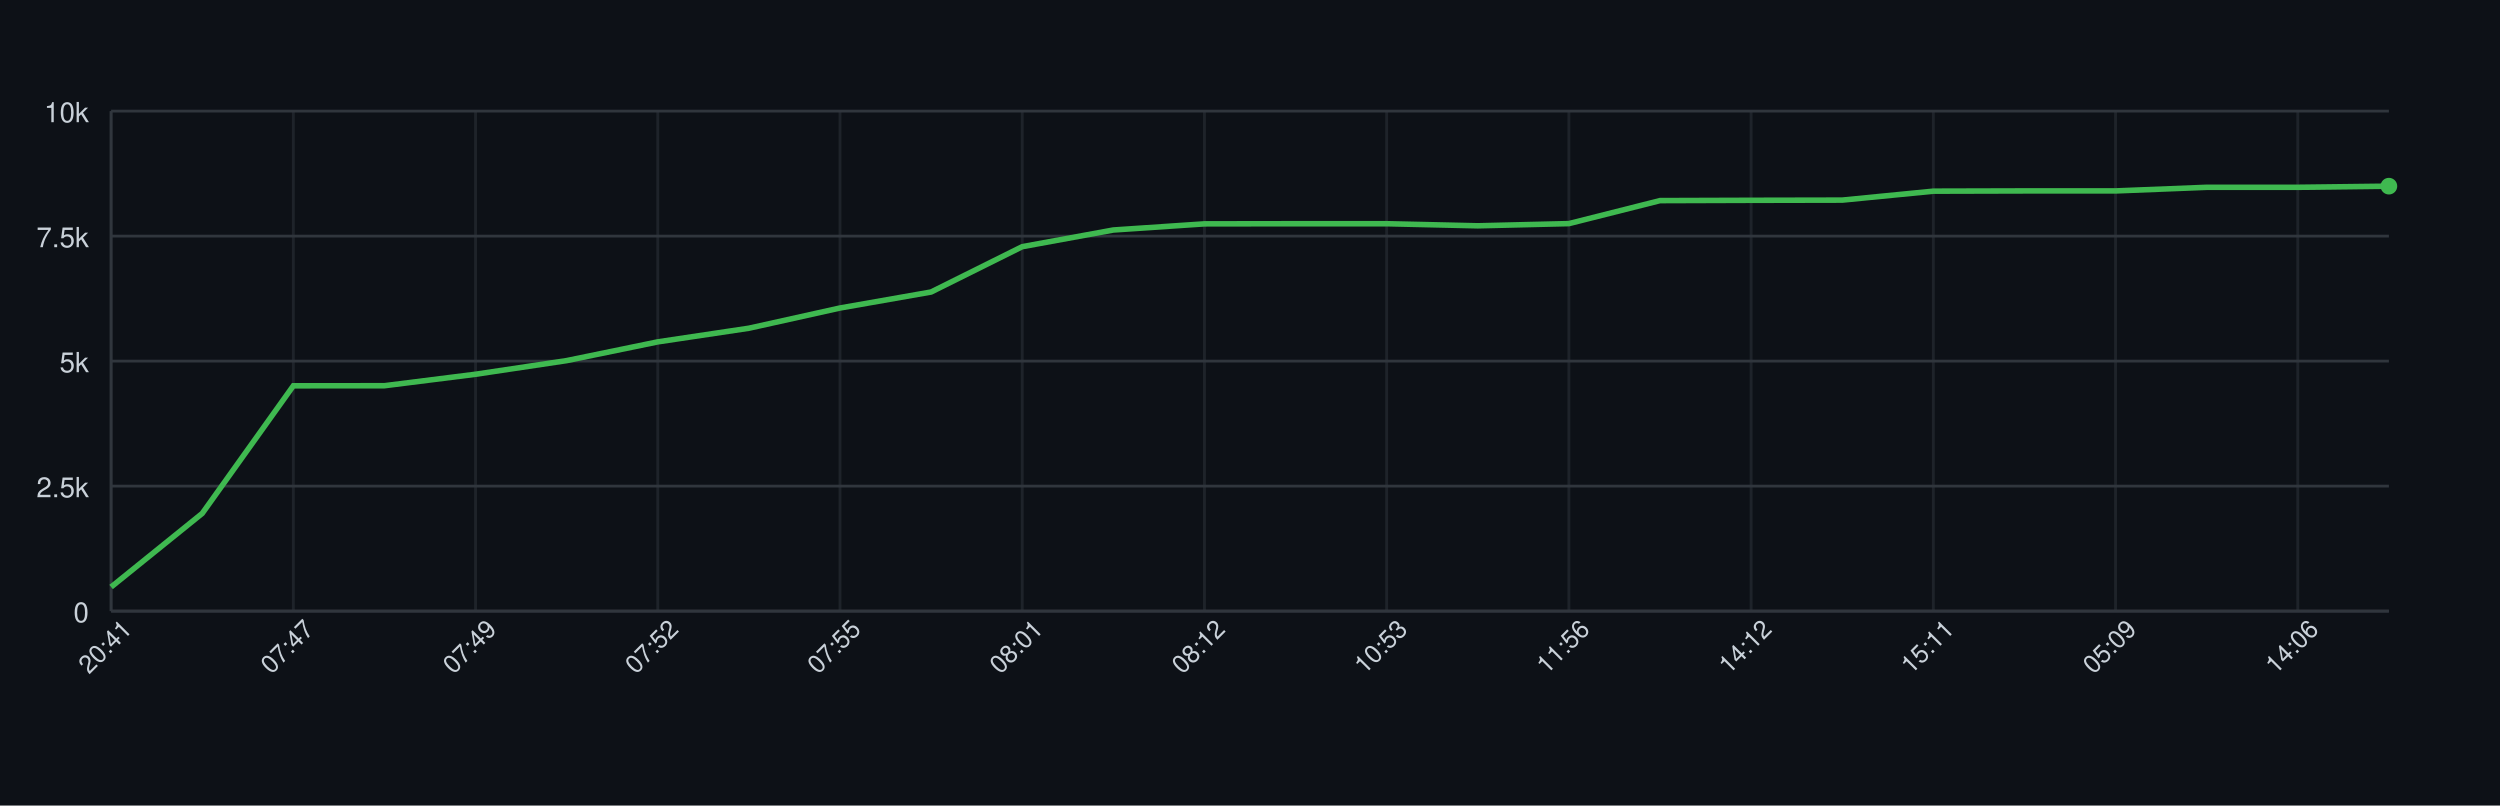
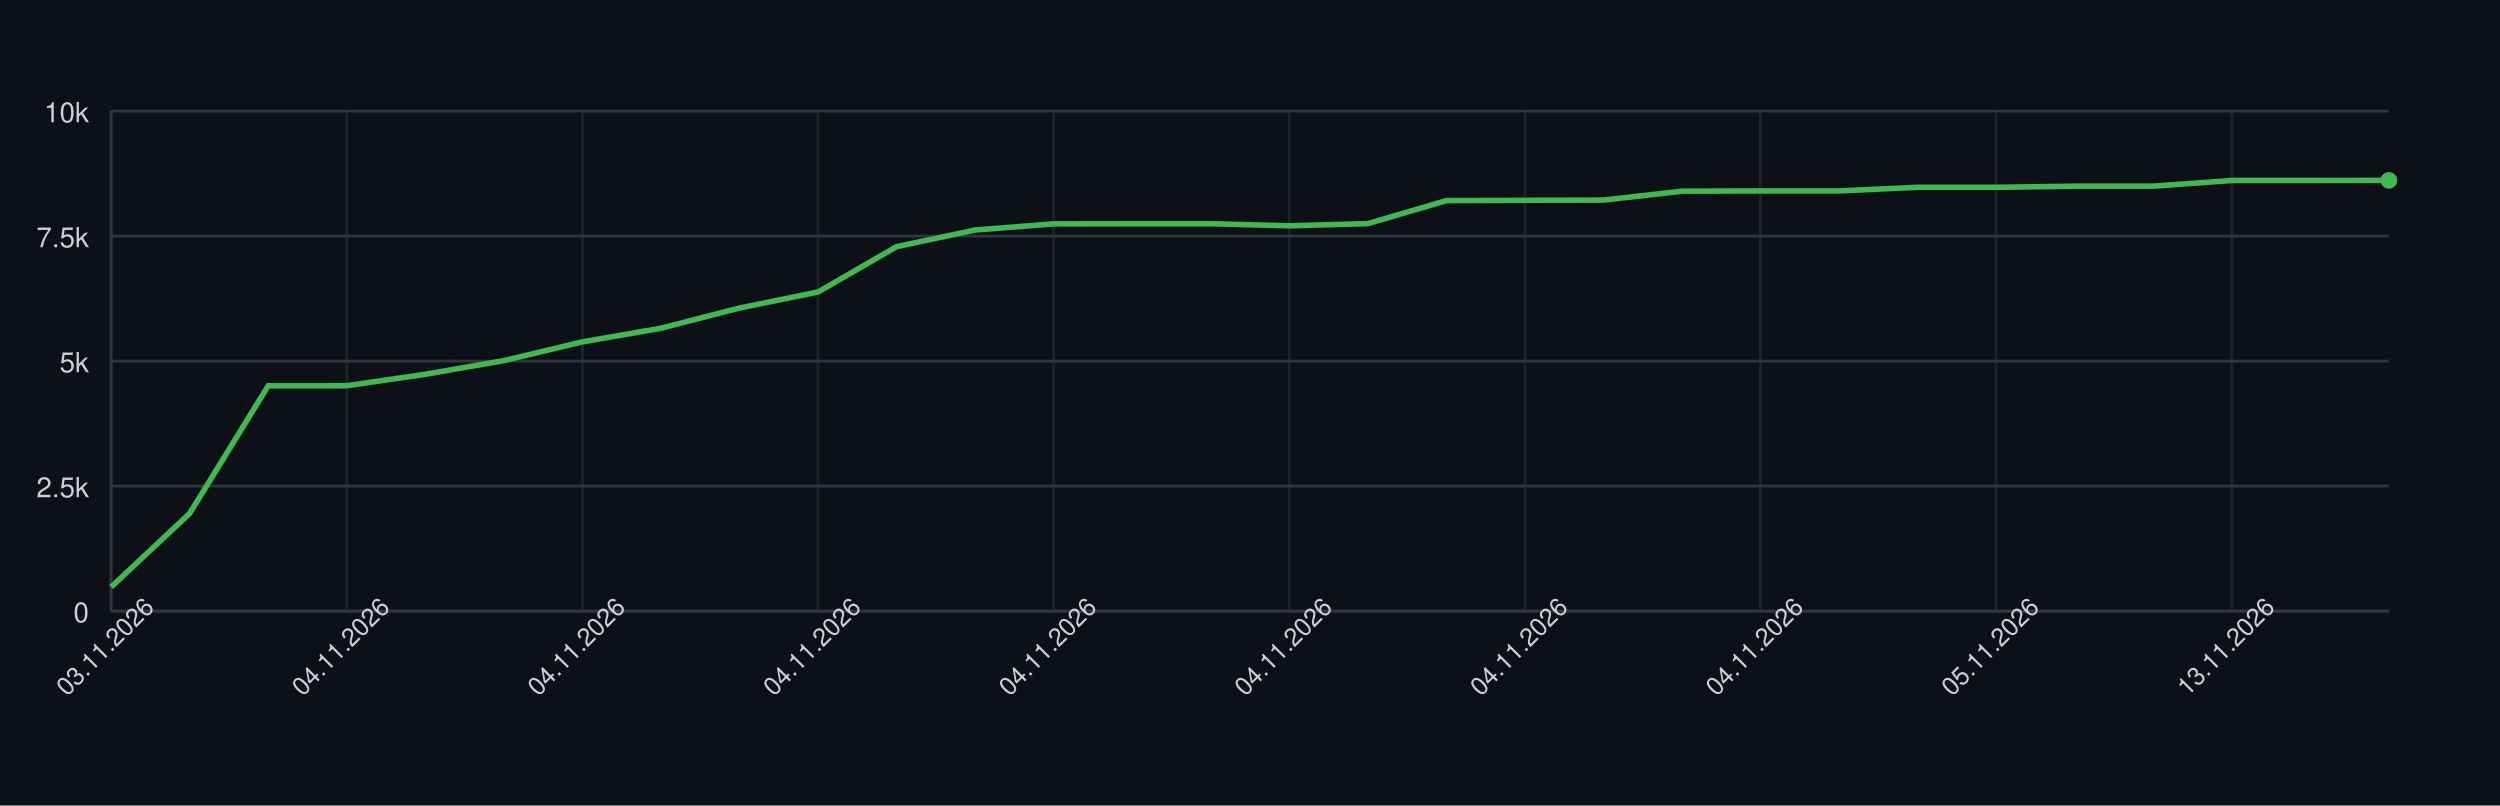
<svg xmlns="http://www.w3.org/2000/svg" width="900" height="290" style="font-family: -apple-system, BlinkMacSystemFont, 'Segoe UI', Helvetica, Arial, sans-serif;">
  <rect width="100%" height="100%" fill="#0d1117" />
  <g>
    <line x1="40" y1="220.00" x2="860" y2="220.00" stroke="#30363d" />
    <text x="32" y="224.00" font-size="10" fill="#c9d1d9" text-anchor="end">0</text>
    <line x1="40" y1="175.00" x2="860" y2="175.00" stroke="#30363d" />
    <text x="32" y="179.00" font-size="10" fill="#c9d1d9" text-anchor="end">2.5k</text>
    <line x1="40" y1="130.00" x2="860" y2="130.00" stroke="#30363d" />
    <text x="32" y="134.00" font-size="10" fill="#c9d1d9" text-anchor="end">5k</text>
    <line x1="40" y1="85.00" x2="860" y2="85.00" stroke="#30363d" />
    <text x="32" y="89.00" font-size="10" fill="#c9d1d9" text-anchor="end">7.5k</text>
    <line x1="40" y1="40.00" x2="860" y2="40.00" stroke="#30363d" />
    <text x="32" y="44.00" font-size="10" fill="#c9d1d9" text-anchor="end">10k</text>
    <line x1="40.00" y1="40" x2="40.00" y2="220" stroke="#30363d" opacity="0.5" />
-     <line x1="105.60" y1="40" x2="105.60" y2="220" stroke="#30363d" opacity="0.5" />
-     <line x1="171.20" y1="40" x2="171.20" y2="220" stroke="#30363d" opacity="0.5" />
-     <line x1="236.80" y1="40" x2="236.80" y2="220" stroke="#30363d" opacity="0.5" />
-     <line x1="302.40" y1="40" x2="302.40" y2="220" stroke="#30363d" opacity="0.5" />
-     <line x1="368.00" y1="40" x2="368.00" y2="220" stroke="#30363d" opacity="0.5" />
-     <line x1="433.60" y1="40" x2="433.60" y2="220" stroke="#30363d" opacity="0.5" />
-     <line x1="499.20" y1="40" x2="499.20" y2="220" stroke="#30363d" opacity="0.5" />
-     <line x1="564.80" y1="40" x2="564.80" y2="220" stroke="#30363d" opacity="0.5" />
-     <line x1="630.40" y1="40" x2="630.40" y2="220" stroke="#30363d" opacity="0.5" />
-     <line x1="696.00" y1="40" x2="696.00" y2="220" stroke="#30363d" opacity="0.5" />
-     <line x1="761.60" y1="40" x2="761.60" y2="220" stroke="#30363d" opacity="0.5" />
-     <line x1="827.20" y1="40" x2="827.20" y2="220" stroke="#30363d" opacity="0.5" />
+     <line x1="124.83" y1="40" x2="124.83" y2="220" stroke="#30363d" opacity="0.5" />
+     <line x1="209.66" y1="40" x2="209.66" y2="220" stroke="#30363d" opacity="0.5" />
+     <line x1="294.48" y1="40" x2="294.48" y2="220" stroke="#30363d" opacity="0.5" />
+     <line x1="379.31" y1="40" x2="379.31" y2="220" stroke="#30363d" opacity="0.5" />
+     <line x1="464.14" y1="40" x2="464.14" y2="220" stroke="#30363d" opacity="0.5" />
+     <line x1="548.97" y1="40" x2="548.97" y2="220" stroke="#30363d" opacity="0.5" />
+     <line x1="633.79" y1="40" x2="633.79" y2="220" stroke="#30363d" opacity="0.5" />
+     <line x1="718.62" y1="40" x2="718.62" y2="220" stroke="#30363d" opacity="0.5" />
+     <line x1="803.45" y1="40" x2="803.45" y2="220" stroke="#30363d" opacity="0.5" />
    <line x1="40" y1="220" x2="860" y2="220" stroke="#30363d" />
    <line x1="40" y1="40" x2="40" y2="220" stroke="#30363d" />
-     <path d="M 40.00 211.32 L 72.80 184.83 L 105.60 138.89 L 138.40 138.86 L 171.20 134.73 L 204.00 129.82 L 236.80 123.07 L 269.60 118.16 L 302.40 110.88 L 335.20 105.12 L 368.00 88.80 L 400.80 82.80 L 433.60 80.59 L 466.40 80.54 L 499.20 80.54 L 532.00 81.29 L 564.80 80.50 L 597.60 72.22 L 630.40 72.11 L 663.20 72.04 L 696.00 68.82 L 728.80 68.73 L 761.60 68.73 L 794.40 67.43 L 827.20 67.43 L 860.00 67.02" fill="none" stroke="#3fb950" stroke-width="2" />
-     <circle cx="860.00" cy="67.02" r="3" fill="#3fb950" />
-     <text x="40.00" y="235.00" font-size="9" fill="#c9d1d9" text-anchor="middle" transform="rotate(-45 40.00 235.00)">20:41</text>
-     <text x="105.60" y="235.00" font-size="9" fill="#c9d1d9" text-anchor="middle" transform="rotate(-45 105.60 235.00)">07:47</text>
-     <text x="171.20" y="235.00" font-size="9" fill="#c9d1d9" text-anchor="middle" transform="rotate(-45 171.20 235.00)">07:49</text>
-     <text x="236.80" y="235.00" font-size="9" fill="#c9d1d9" text-anchor="middle" transform="rotate(-45 236.80 235.00)">07:52</text>
-     <text x="302.40" y="235.00" font-size="9" fill="#c9d1d9" text-anchor="middle" transform="rotate(-45 302.40 235.00)">07:55</text>
-     <text x="368.00" y="235.00" font-size="9" fill="#c9d1d9" text-anchor="middle" transform="rotate(-45 368.00 235.00)">08:01</text>
-     <text x="433.60" y="235.00" font-size="9" fill="#c9d1d9" text-anchor="middle" transform="rotate(-45 433.60 235.00)">08:12</text>
-     <text x="499.20" y="235.00" font-size="9" fill="#c9d1d9" text-anchor="middle" transform="rotate(-45 499.20 235.00)">10:53</text>
-     <text x="564.80" y="235.00" font-size="9" fill="#c9d1d9" text-anchor="middle" transform="rotate(-45 564.80 235.00)">11:56</text>
-     <text x="630.40" y="235.00" font-size="9" fill="#c9d1d9" text-anchor="middle" transform="rotate(-45 630.40 235.00)">14:12</text>
-     <text x="696.00" y="235.00" font-size="9" fill="#c9d1d9" text-anchor="middle" transform="rotate(-45 696.00 235.00)">15:11</text>
-     <text x="761.60" y="235.00" font-size="9" fill="#c9d1d9" text-anchor="middle" transform="rotate(-45 761.60 235.00)">05:09</text>
-     <text x="827.20" y="235.00" font-size="9" fill="#c9d1d9" text-anchor="middle" transform="rotate(-45 827.20 235.00)">14:06</text>
+     <path d="M 40.00 211.32 L 68.28 184.83 L 96.55 138.89 L 124.83 138.86 L 153.10 134.73 L 181.38 129.82 L 209.66 123.07 L 237.93 118.16 L 266.21 110.88 L 294.48 105.12 L 322.76 88.80 L 351.03 82.80 L 379.31 80.59 L 407.59 80.54 L 435.86 80.54 L 464.14 81.29 L 492.41 80.50 L 520.69 72.22 L 548.97 72.11 L 577.24 72.04 L 605.52 68.82 L 633.79 68.73 L 662.07 68.73 L 690.34 67.43 L 718.62 67.43 L 746.90 67.02 L 775.17 67.02 L 803.45 64.97 L 831.72 64.97 L 860.00 64.93" fill="none" stroke="#3fb950" stroke-width="2" />
+     <circle cx="860.00" cy="64.93" r="3" fill="#3fb950" />
+     <text x="40.00" y="235.00" font-size="9" fill="#c9d1d9" text-anchor="middle" transform="rotate(-45 40.00 235.00)">03.11.2026</text>
+     <text x="124.83" y="235.00" font-size="9" fill="#c9d1d9" text-anchor="middle" transform="rotate(-45 124.83 235.00)">04.11.2026</text>
+     <text x="209.66" y="235.00" font-size="9" fill="#c9d1d9" text-anchor="middle" transform="rotate(-45 209.66 235.00)">04.11.2026</text>
+     <text x="294.48" y="235.00" font-size="9" fill="#c9d1d9" text-anchor="middle" transform="rotate(-45 294.48 235.00)">04.11.2026</text>
+     <text x="379.31" y="235.00" font-size="9" fill="#c9d1d9" text-anchor="middle" transform="rotate(-45 379.31 235.00)">04.11.2026</text>
+     <text x="464.14" y="235.00" font-size="9" fill="#c9d1d9" text-anchor="middle" transform="rotate(-45 464.14 235.00)">04.11.2026</text>
+     <text x="548.97" y="235.00" font-size="9" fill="#c9d1d9" text-anchor="middle" transform="rotate(-45 548.97 235.00)">04.11.2026</text>
+     <text x="633.79" y="235.00" font-size="9" fill="#c9d1d9" text-anchor="middle" transform="rotate(-45 633.79 235.00)">04.11.2026</text>
+     <text x="718.62" y="235.00" font-size="9" fill="#c9d1d9" text-anchor="middle" transform="rotate(-45 718.62 235.00)">05.11.2026</text>
+     <text x="803.45" y="235.00" font-size="9" fill="#c9d1d9" text-anchor="middle" transform="rotate(-45 803.45 235.00)">13.11.2026</text>
  </g>
</svg>
